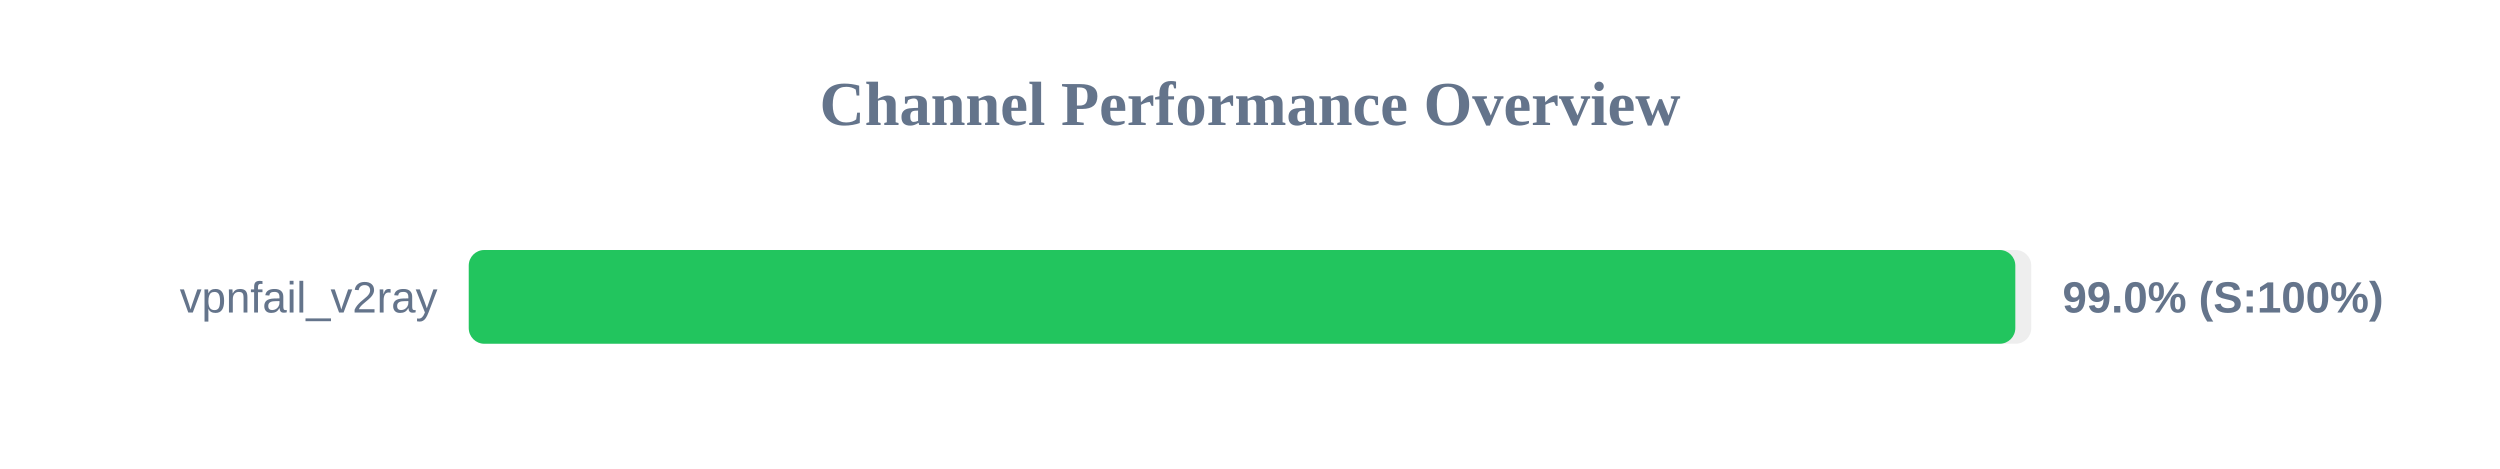
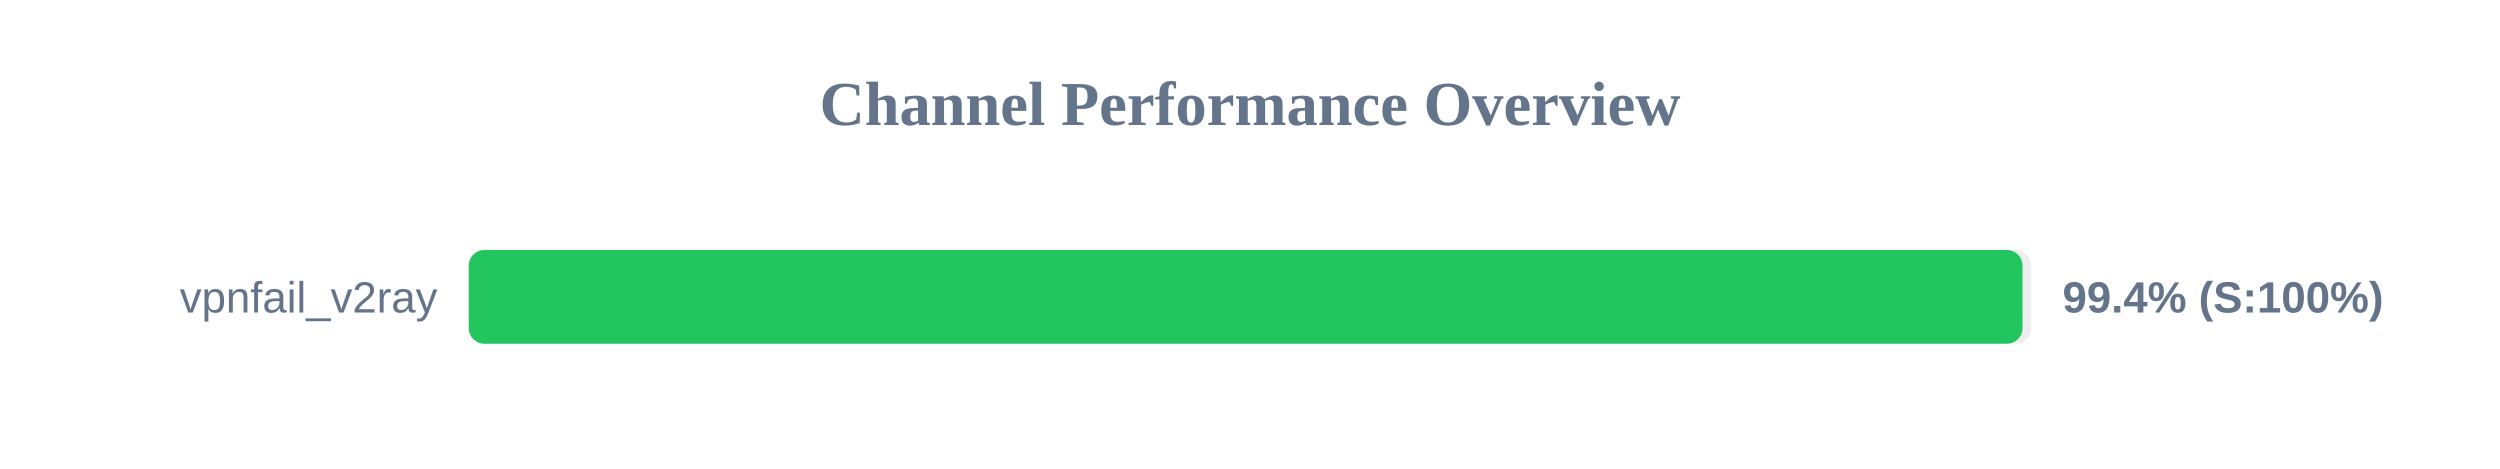
<svg xmlns="http://www.w3.org/2000/svg" width="800" height="150" version="1.1">
  <style>
        .row { font: 14px Arial; fill: #64748b; }
        .score { font: bold 14px Arial; fill: #64748b; }
    </style>
  <text x="400" y="40" text-anchor="middle" font-size="20px" font-weight="bold" fill="#64748b">Channel Performance Overview</text>
  <rect x="150" y="80" width="500" height="30" fill="#eee" rx="5" />
-   <rect x="150" y="80" width="494.9" height="30" fill="#22c55e" rx="5" />
+   <rect x="150" y="80" width="497.2" height="30" fill="#22c55e" rx="5" />
  <text x="140" y="100" text-anchor="end" class="row">vpnfail_v2ray</text>
-   <text x="660" y="100" text-anchor="start" class="score">99.0% (S:100%)</text>
+   <text x="660" y="100" text-anchor="start" class="score">99.4% (S:100%)</text>
</svg>
